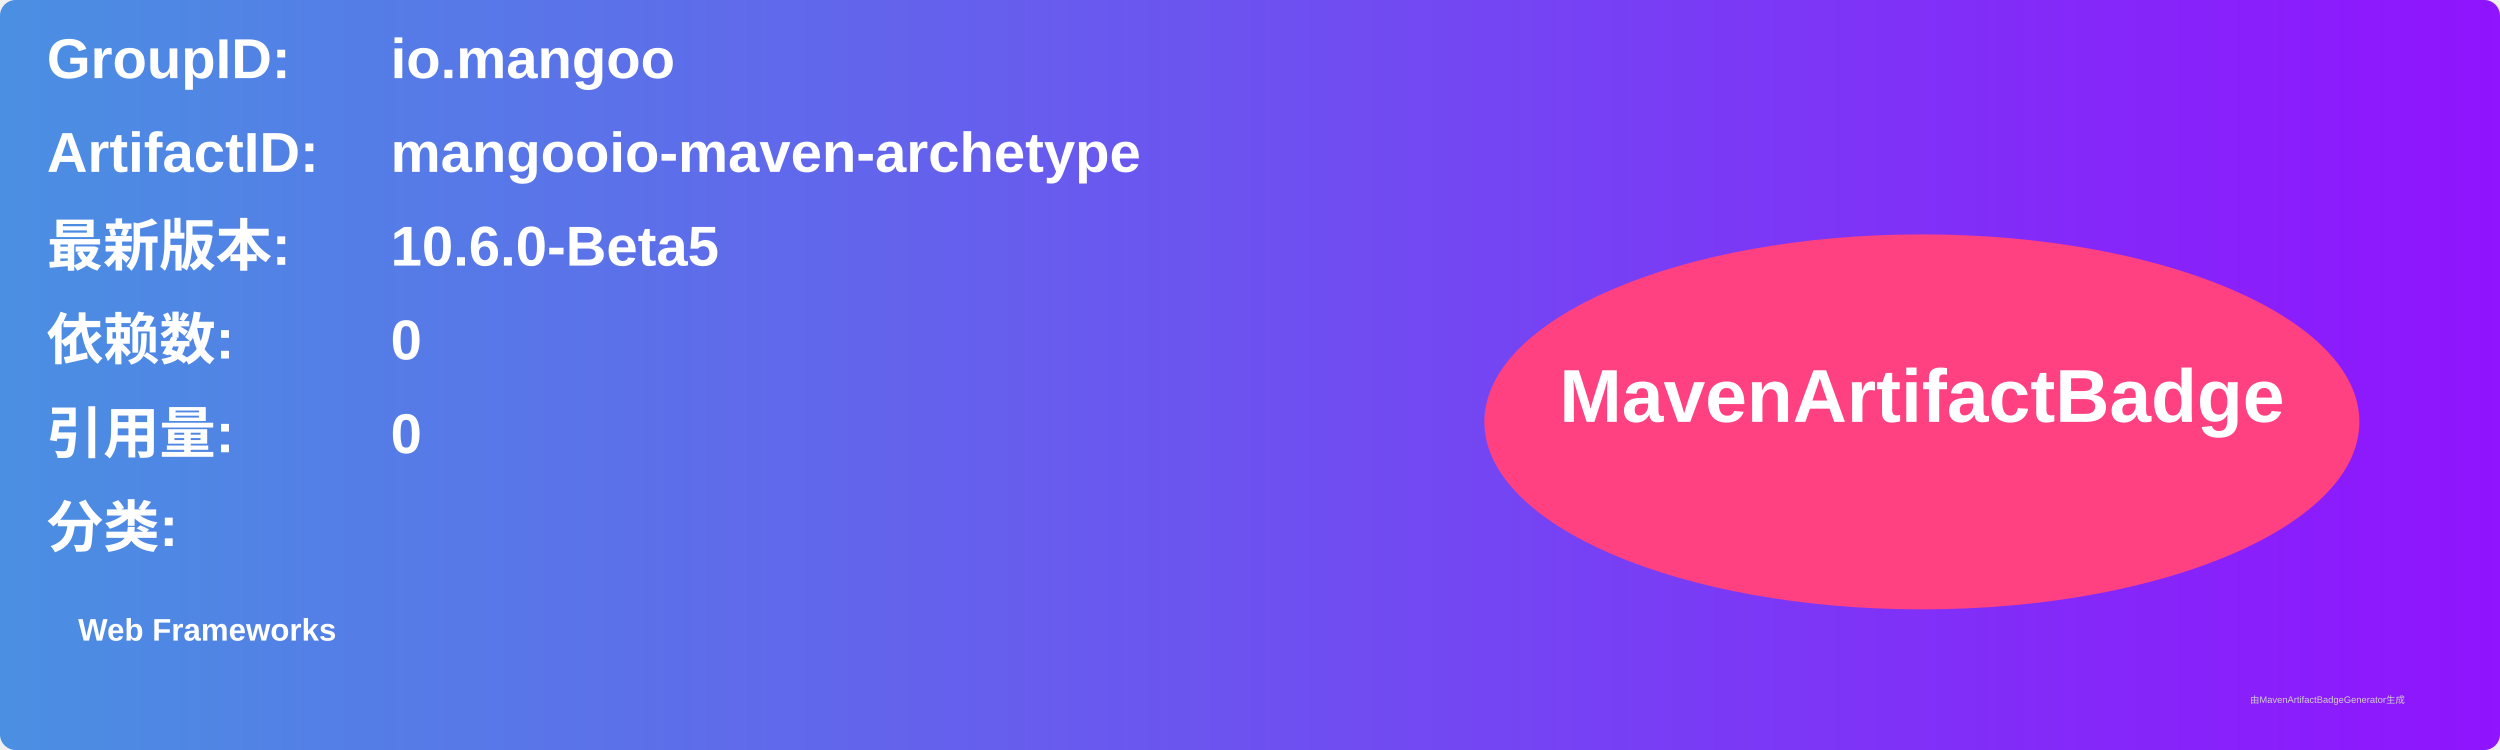
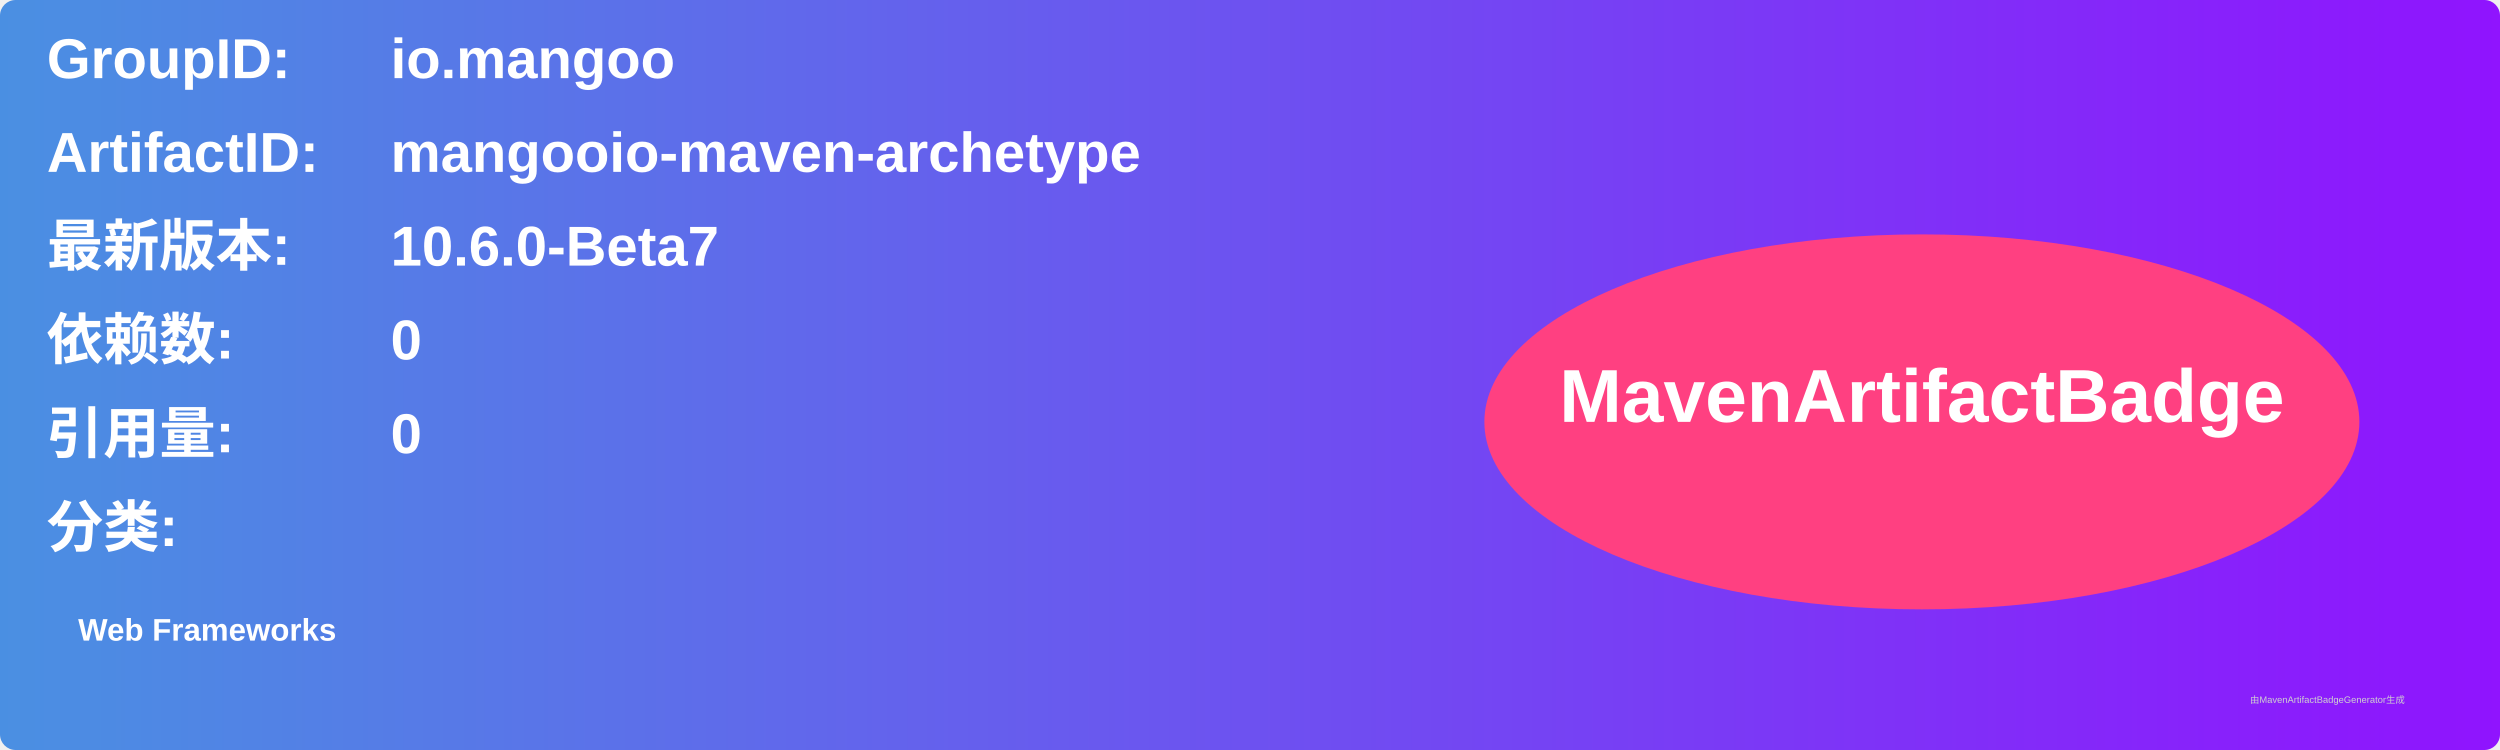
<svg xmlns="http://www.w3.org/2000/svg" width="800" height="240" viewBox="0 0 800 240">
  <linearGradient id="grad" x1="0%" y1="0%" x2="100%" y2="0%">
    <stop offset="0%" stop-color="#4a90e2" />
    <stop offset="100%" stop-color="#9013fe" />
  </linearGradient>
  <rect width="100%" height="100%" rx="5" ry="5" fill="url(#grad)" />
  <g transform="translate(15, 15)">
    <text x="0" y="10" font-family="Arial" font-size="18" fill="white" font-weight="bold" width="260">GroupID:</text>
    <text x="110" y="10" font-family="Arial" font-size="18" fill="white" font-weight="bold" width="460">io.mangoo</text>
    <text x="0" y="40" font-family="Arial" font-size="18" fill="white" font-weight="bold" width="260">ArtifactID:</text>
    <text x="110" y="40" font-family="Arial" font-size="18" fill="white" font-weight="bold" width="460">mangooio-maven-archetype</text>
    <text x="0" y="70" font-family="Arial" font-size="18" fill="white" font-weight="bold">最新版本:</text>
    <text x="110" y="70" font-family="Arial" font-size="18" fill="white" font-weight="bold">
-       <tspan font-weight="bold">10.6.0-Beta5</tspan>
+       <tspan font-weight="bold">10.6.0-Beta7</tspan>
    </text>
    <text x="0" y="100" font-family="Arial" font-size="18" fill="white" font-weight="bold">依赖数: </text>
    <text x="110" y="100" font-family="Arial" font-size="18" fill="white">
      <tspan font-weight="bold">0</tspan>
    </text>
    <text x="0" y="130" font-family="Arial" font-size="18" fill="white" font-weight="bold">引用量: </text>
    <text x="110" y="130" font-family="Arial" font-size="18" fill="white">
      <tspan font-weight="bold">0</tspan>
    </text>
    <text x="0" y="160" font-family="Arial" font-size="18" fill="white" font-weight="bold">分类:</text>
    <text x="10" y="190" font-family="Arial" font-size="10" fill="white">
      <tspan font-weight="bold">Web Frameworks</tspan>
    </text>
    <ellipse cx="600" cy="120" rx="140" ry="60" fill="#ff4081" />
    <text x="600" y="120" text-anchor="middle" font-family="Arial" font-size="24" fill="white" font-weight="bold">MavenArtifactBadge</text>
  </g>
  <text x="720" y="225" font-family="Arial" font-size="3" fill="#d0d0d0">由MavenArtifactBadgeGenerator生成</text>
</svg>
